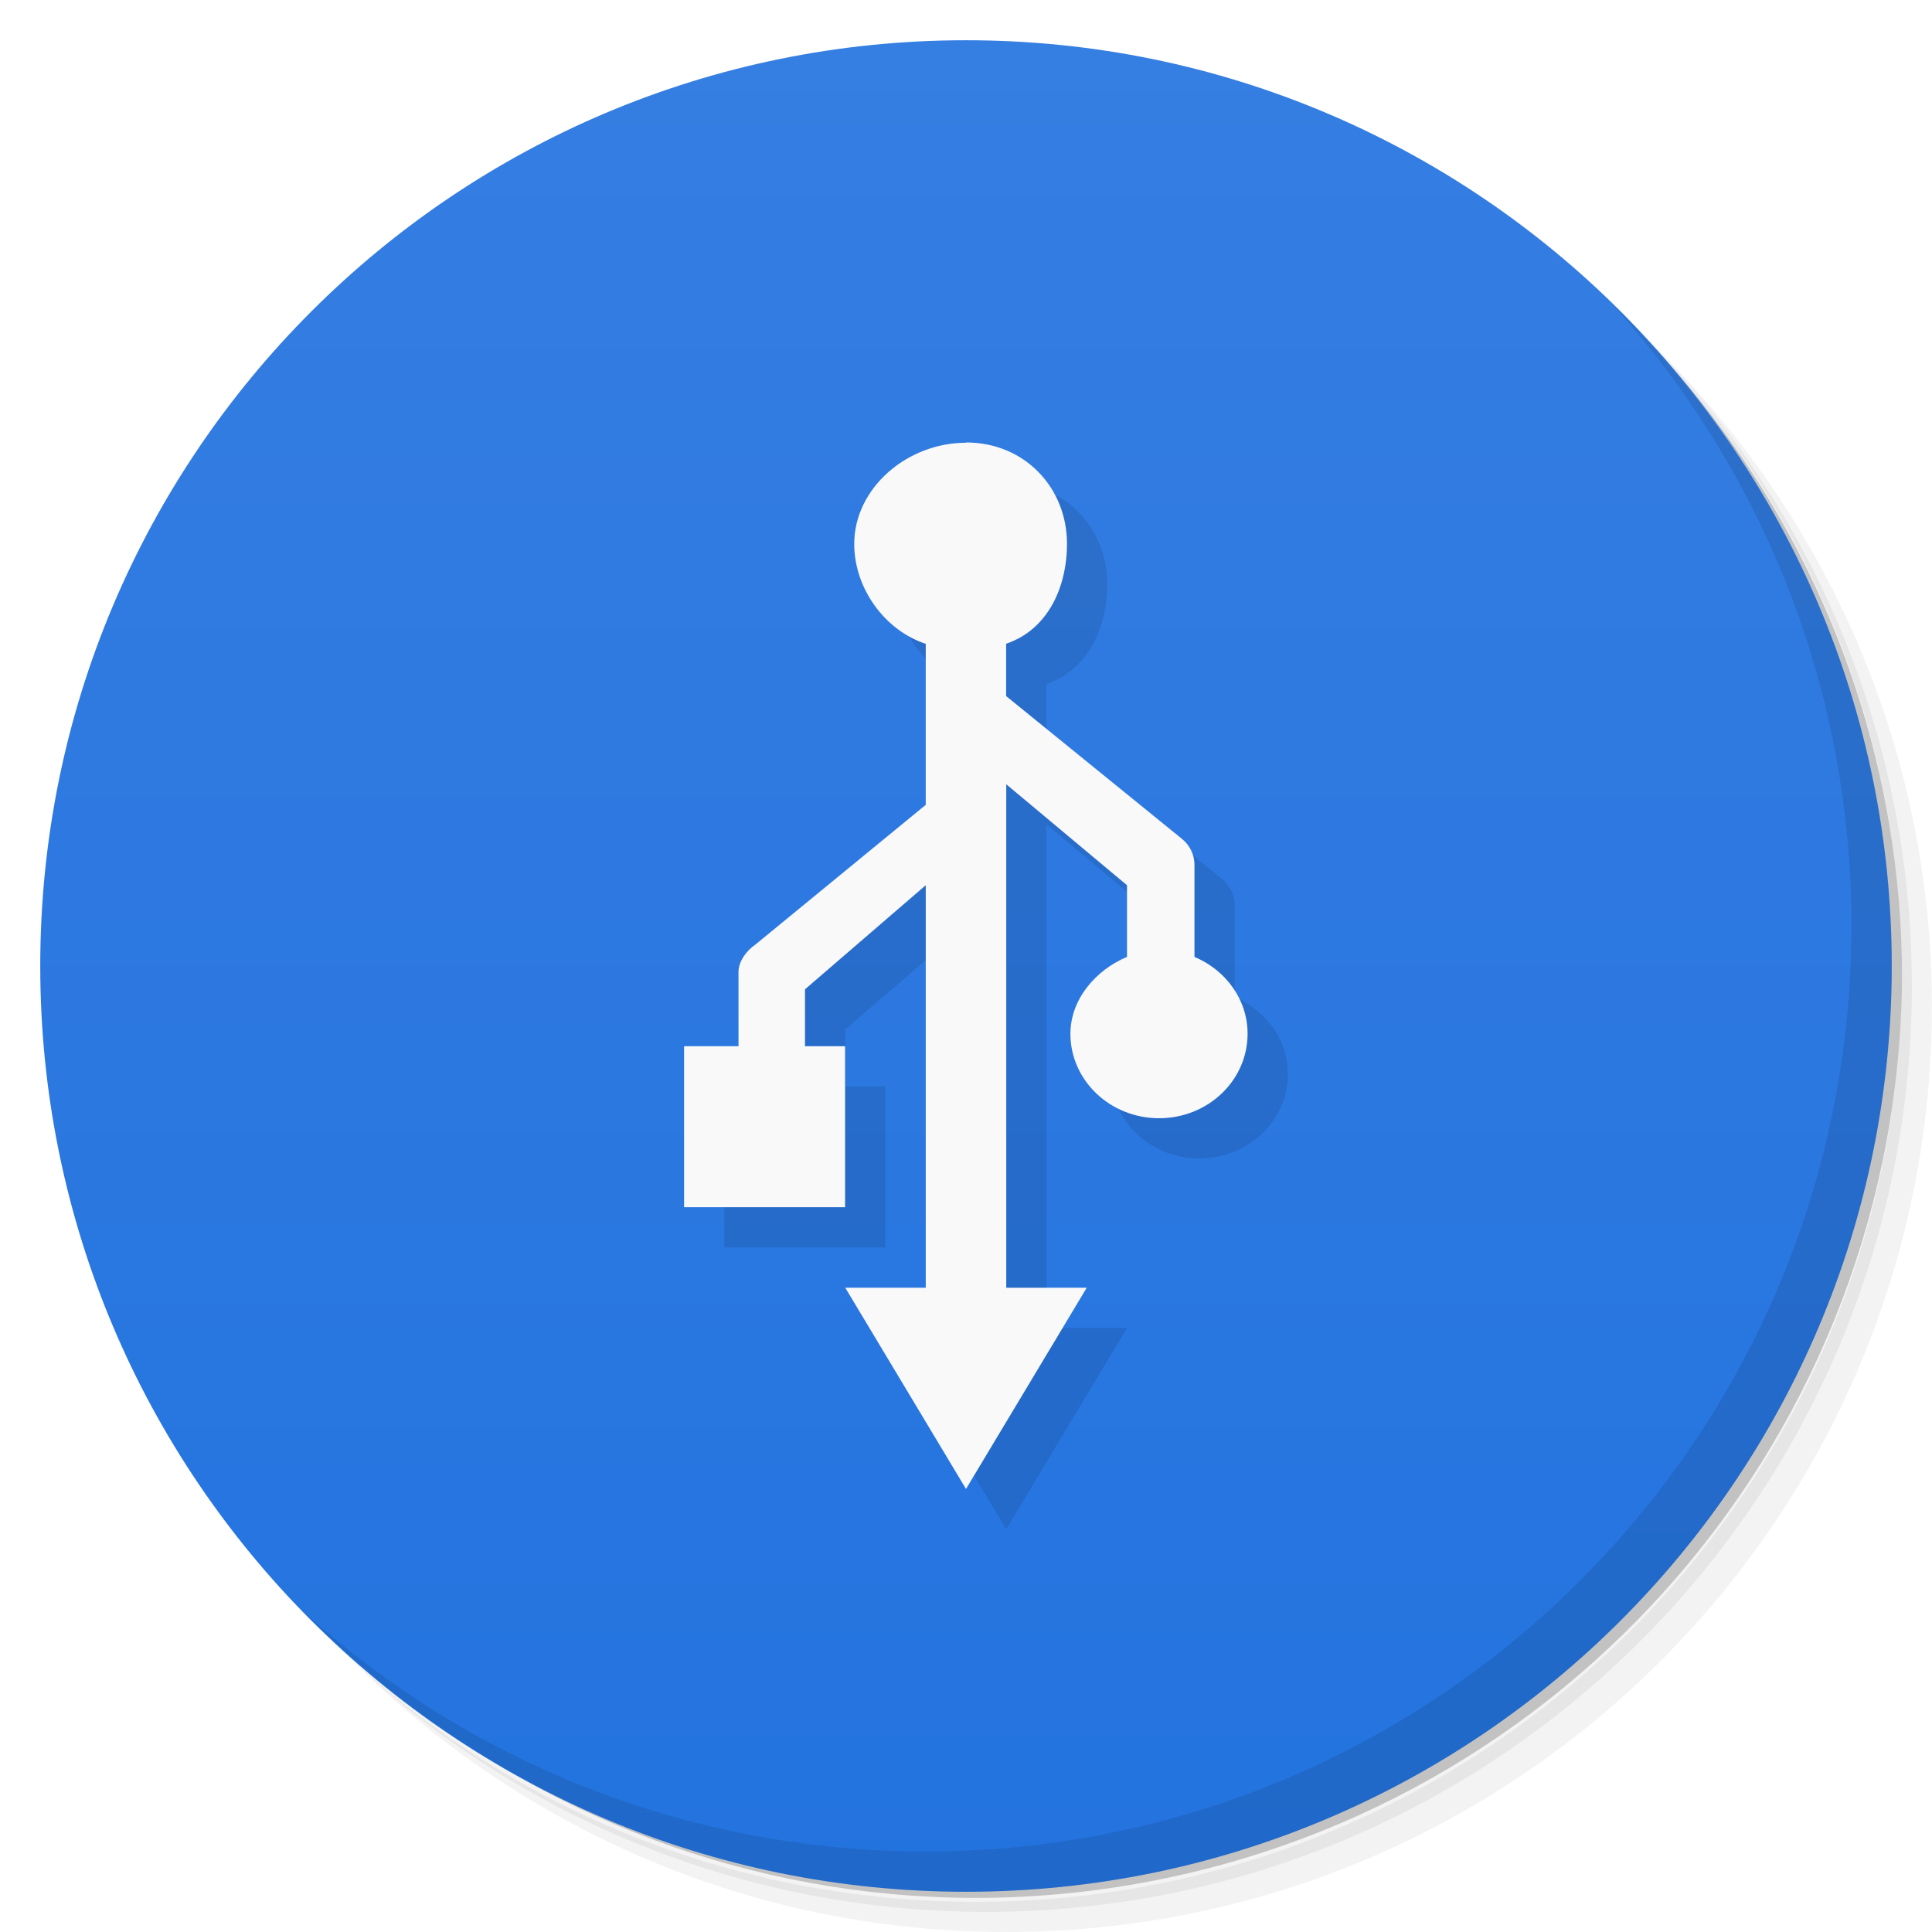
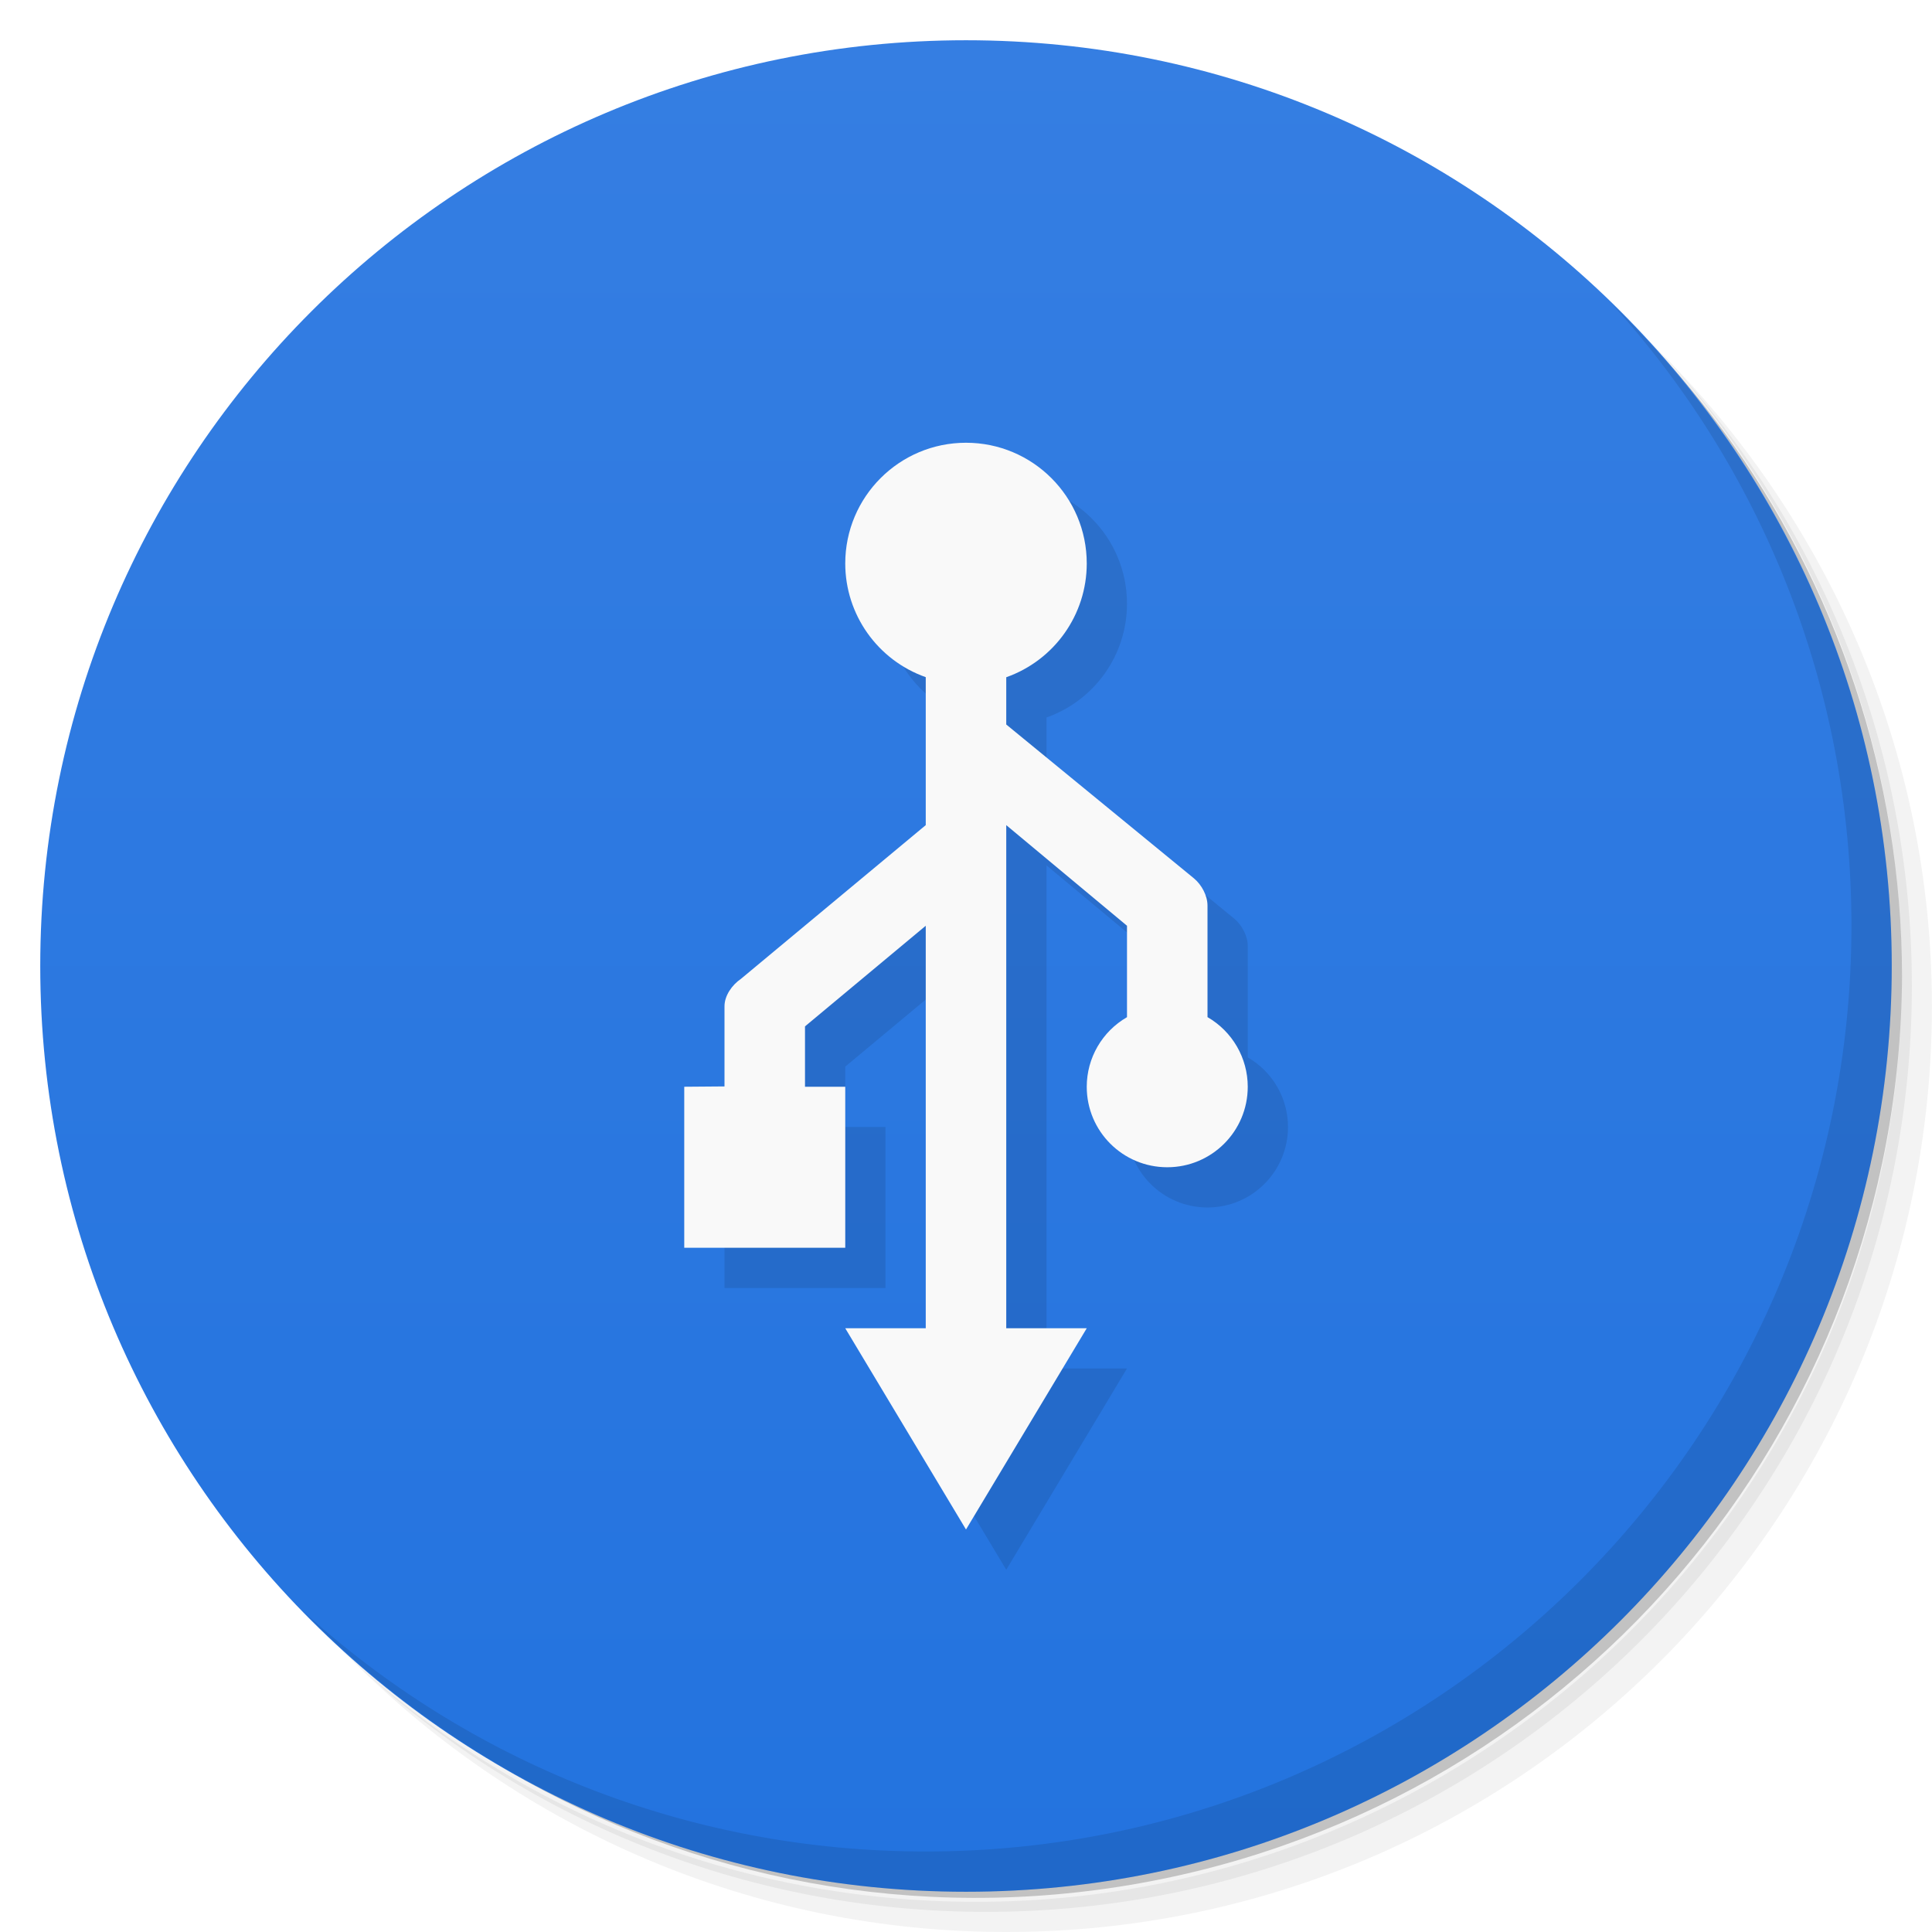
<svg xmlns="http://www.w3.org/2000/svg" viewBox="0 0 48 48">
  <defs>
    <linearGradient id="linearGradient3764" x1="1" x2="47" gradientUnits="userSpaceOnUse" gradientTransform="matrix(0,-1,1,0,-1.5e-6,48)">
      <stop style="stop-color:#2373df;stop-opacity:1" />
      <stop offset="1" style="stop-color:#357ee2;stop-opacity:1" />
    </linearGradient>
  </defs>
  <g>
    <path d="m 36.31 5 c 5.859 4.062 9.688 10.831 9.688 18.5 c 0 12.426 -10.07 22.5 -22.5 22.5 c -7.669 0 -14.438 -3.828 -18.5 -9.688 c 1.037 1.822 2.306 3.499 3.781 4.969 c 4.085 3.712 9.514 5.969 15.469 5.969 c 12.703 0 23 -10.298 23 -23 c 0 -5.954 -2.256 -11.384 -5.969 -15.469 c -1.469 -1.475 -3.147 -2.744 -4.969 -3.781 z m 4.969 3.781 c 3.854 4.113 6.219 9.637 6.219 15.719 c 0 12.703 -10.297 23 -23 23 c -6.081 0 -11.606 -2.364 -15.719 -6.219 c 4.16 4.144 9.883 6.719 16.219 6.719 c 12.703 0 23 -10.298 23 -23 c 0 -6.335 -2.575 -12.06 -6.719 -16.219 z" style="opacity:0.05" />
    <path d="m 41.28 8.781 c 3.712 4.085 5.969 9.514 5.969 15.469 c 0 12.703 -10.297 23 -23 23 c -5.954 0 -11.384 -2.256 -15.469 -5.969 c 4.113 3.854 9.637 6.219 15.719 6.219 c 12.703 0 23 -10.298 23 -23 c 0 -6.081 -2.364 -11.606 -6.219 -15.719 z" style="opacity:0.1" />
    <path d="m 31.25 2.375 c 8.615 3.154 14.75 11.417 14.75 21.13 c 0 12.426 -10.07 22.5 -22.5 22.5 c -9.708 0 -17.971 -6.135 -21.12 -14.75 a 23 23 0 0 0 44.875 -7 a 23 23 0 0 0 -16 -21.875 z" style="opacity:0.2" />
  </g>
  <g>
    <path d="m 24 1 c 12.703 0 23 10.297 23 23 c 0 12.703 -10.297 23 -23 23 -12.703 0 -23 -10.297 -23 -23 0 -12.703 10.297 -23 23 -23 z" style="fill:url(#linearGradient3764);fill-opacity:1" />
  </g>
  <g>
    <g>
      <g transform="translate(1,1)">
        <g style="opacity:0.1">
-           <g>
-             <path d="m 24 11 c -1.461 0 -2.777 1.125 -2.777 2.516 c 0 1.094 0.75 2.141 1.777 2.48 l 0 4 l -4.234 3.473 c -0.223 0.152 -0.418 0.418 -0.418 0.68 l 0 1.844 l -1.352 0 l 0 4 l 4 0 l 0 -4 l -0.996 0 l 0 -1.414 l 3 -2.586 l 0 10 l -2 0 l 3 5 l 3 -5 l -2 0 l 0 -12.508 l 3 2.508 l 0 1.781 c -0.777 0.324 -1.406 1.055 -1.406 1.91 c 0 1.16 0.988 2.098 2.203 2.098 c 1.215 0 2.199 -0.938 2.199 -2.098 c 0 -0.855 -0.547 -1.586 -1.32 -1.91 l 0 -2.285 c 0.004 -0.246 -0.117 -0.496 -0.316 -0.652 l -4.363 -3.543 l 0 -1.301 c 1.027 -0.344 1.512 -1.391 1.512 -2.484 c 0 -1.391 -1.051 -2.516 -2.508 -2.516 m -0.008 0.004" style="fill:#000;fill-opacity:1;stroke:none;fill-rule:nonzero" />
-           </g>
-         </g>
+      
+     </g>
      </g>
    </g>
  </g>
-   <g>
+   <g transform="translate(0,1)">
    <g>
      <g>
-         <path d="m 24 11 c -1.461 0 -2.777 1.125 -2.777 2.516 c 0 1.094 0.75 2.141 1.777 2.48 l 0 4 l -4.234 3.473 c -0.223 0.152 -0.418 0.418 -0.418 0.68 l 0 1.844 l -1.352 0 l 0 4 l 4 0 l 0 -4 l -0.996 0 l 0 -1.414 l 3 -2.586 l 0 10 l -2 0 l 3 5 l 3 -5 l -2 0 l 0 -12.508 l 3 2.508 l 0 1.781 c -0.777 0.324 -1.406 1.055 -1.406 1.91 c 0 1.16 0.988 2.098 2.203 2.098 c 1.215 0 2.199 -0.938 2.199 -2.098 c 0 -0.855 -0.547 -1.586 -1.32 -1.91 l 0 -2.285 c 0.004 -0.246 -0.117 -0.496 -0.316 -0.652 l -4.363 -3.543 l 0 -1.301 c 1.027 -0.344 1.512 -1.391 1.512 -2.484 c 0 -1.391 -1.051 -2.516 -2.508 -2.516 m -0.008 0.004" style="fill:#f9f9f9;fill-opacity:1;stroke:none;fill-rule:nonzero" />
+         <path d="m 25 11 c -1.657 0 -3 1.343 -3 3 0.001 1.27 0.803 2.401 2 2.824 l 0 3.676 -4.592 3.82 c -0.223 0.152 -0.408 0.418 -0.408 0.68 l 0 1.992 -1 0.008 l 0 4 4 0 0 -4 -1 0 0 -1.5 3 -2.5 0 10 -2 0 3 5 3 -5 -2 0 0 -12.5 3 2.5 0 2.271 c -0.618 0.357 -1 1.015 -1 1.729 -0.001 1.105 0.895 2 2 2 1.105 0 2 -0.895 2 -2 0 -0.714 -0.382 -1.373 -1 -1.73 l 0 -2.77 c 0 -0.246 -0.144 -0.519 -0.34 -0.68 l -4.66 -3.82 0 -1.174 c 1.198 -0.424 2 -1.556 2 -2.826 0.001 -1.657 -1.343 -3 -3 -3 z" style="fill:#000;opacity:0.1;fill-opacity:1;stroke:none;fill-rule:nonzero" />
+         <path d="m 24 10 c -1.657 0 -3 1.343 -3 3 0.001 1.27 0.803 2.401 2 2.824 l 0 3.676 -4.592 3.82 c -0.223 0.152 -0.408 0.418 -0.408 0.68 l 0 1.992 -1 0.008 0 4 4 0 0 -4 -1 0 0 -1.5 3 -2.5 0 10 -2 0 3 5 3 -5 -2 0 0 -12.5 3 2.5 0 2.271 c -0.618 0.357 -1 1.015 -1 1.729 c -0.001 1.105 0.895 2 2 2 1.105 0 2 -0.895 2 -2 0 -0.714 -0.382 -1.373 -1 -1.73 l 0 -2.77 c 0 -0.246 -0.144 -0.519 -0.34 -0.68 l -4.66 -3.82 0 -1.174 c 1.198 -0.424 2 -1.556 2 -2.826 c 0.001 -1.657 -1.343 -3 -3 -3 z" style="fill:#f9f9f9;fill-opacity:1;stroke:none;fill-rule:nonzero" />
      </g>
    </g>
  </g>
  <g>
    <path d="m 40.03 7.531 c 3.712 4.084 5.969 9.514 5.969 15.469 0 12.703 -10.297 23 -23 23 c -5.954 0 -11.384 -2.256 -15.469 -5.969 4.178 4.291 10.01 6.969 16.469 6.969 c 12.703 0 23 -10.298 23 -23 0 -6.462 -2.677 -12.291 -6.969 -16.469 z" style="opacity:0.1" />
  </g>
</svg>
